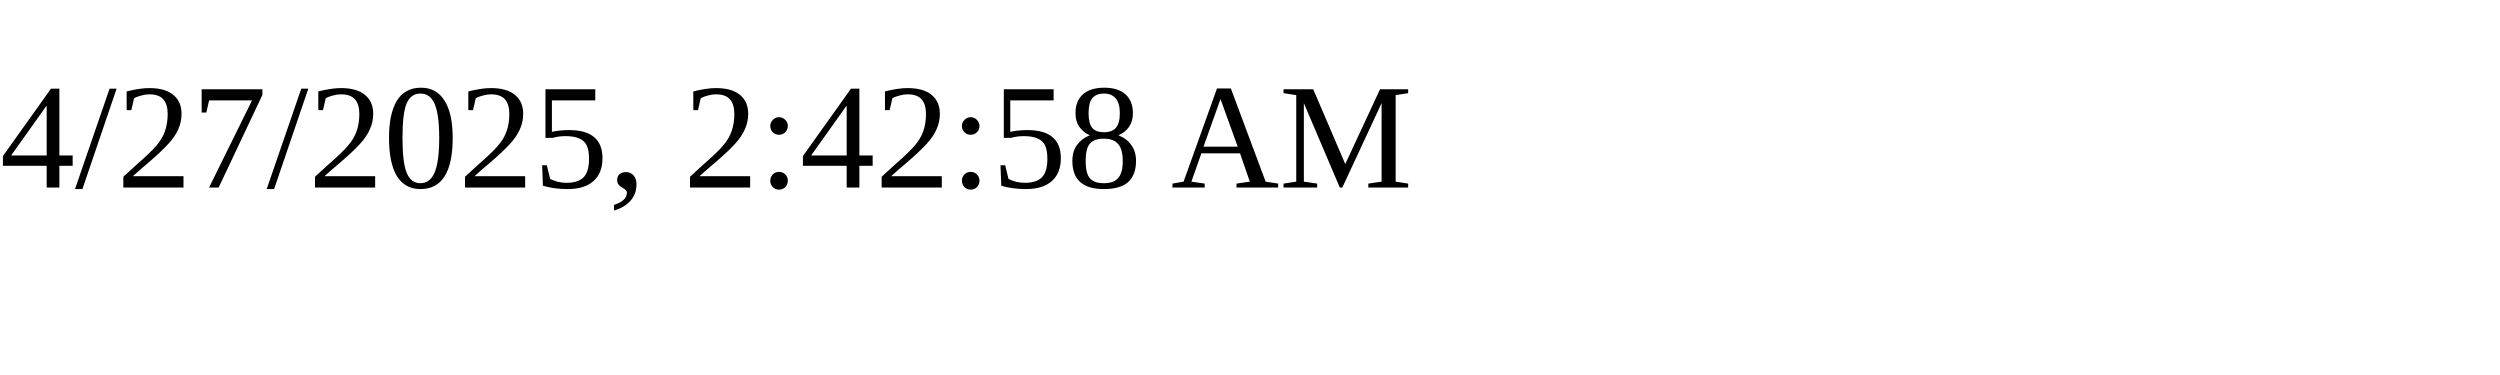
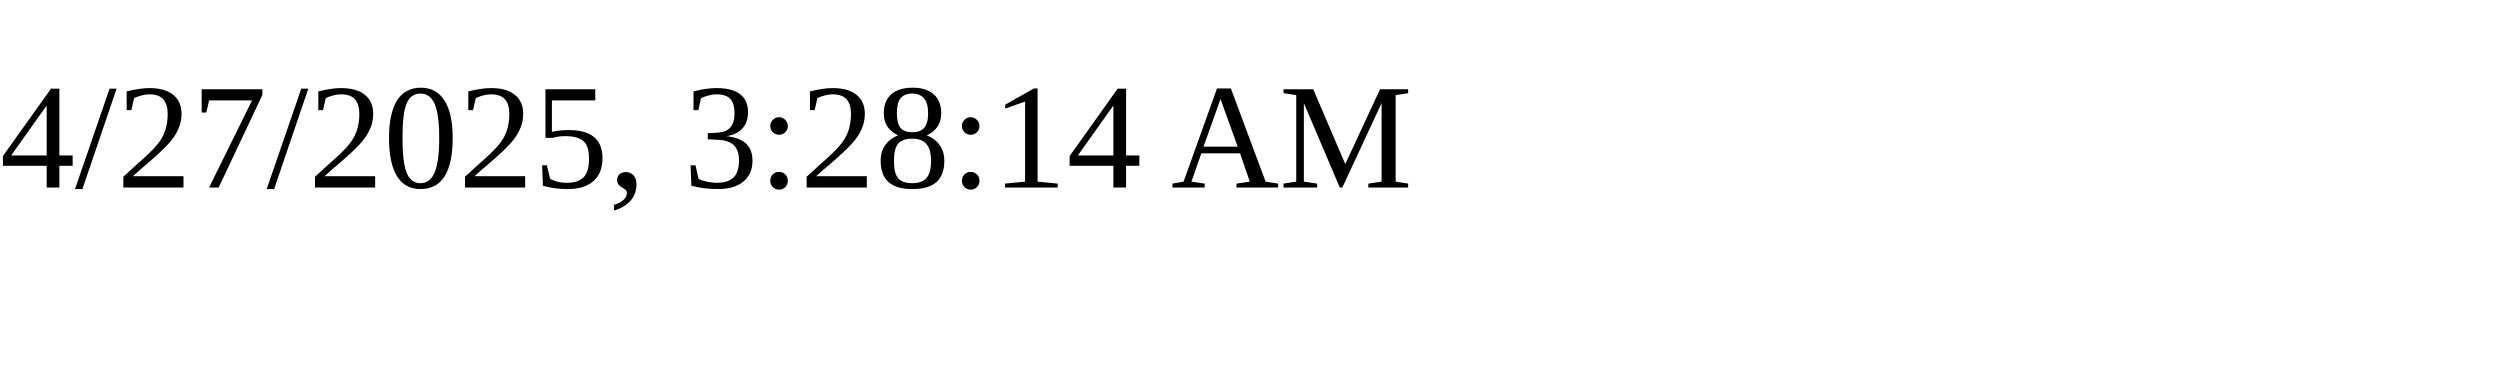
<svg xmlns="http://www.w3.org/2000/svg" height="30" width="200">
-   <text x="0" y="15">4/27/2025, 2:42:58 AM</text>
+   <text x="0" y="15">4/27/2025, 3:28:14 AM</text>
</svg>
